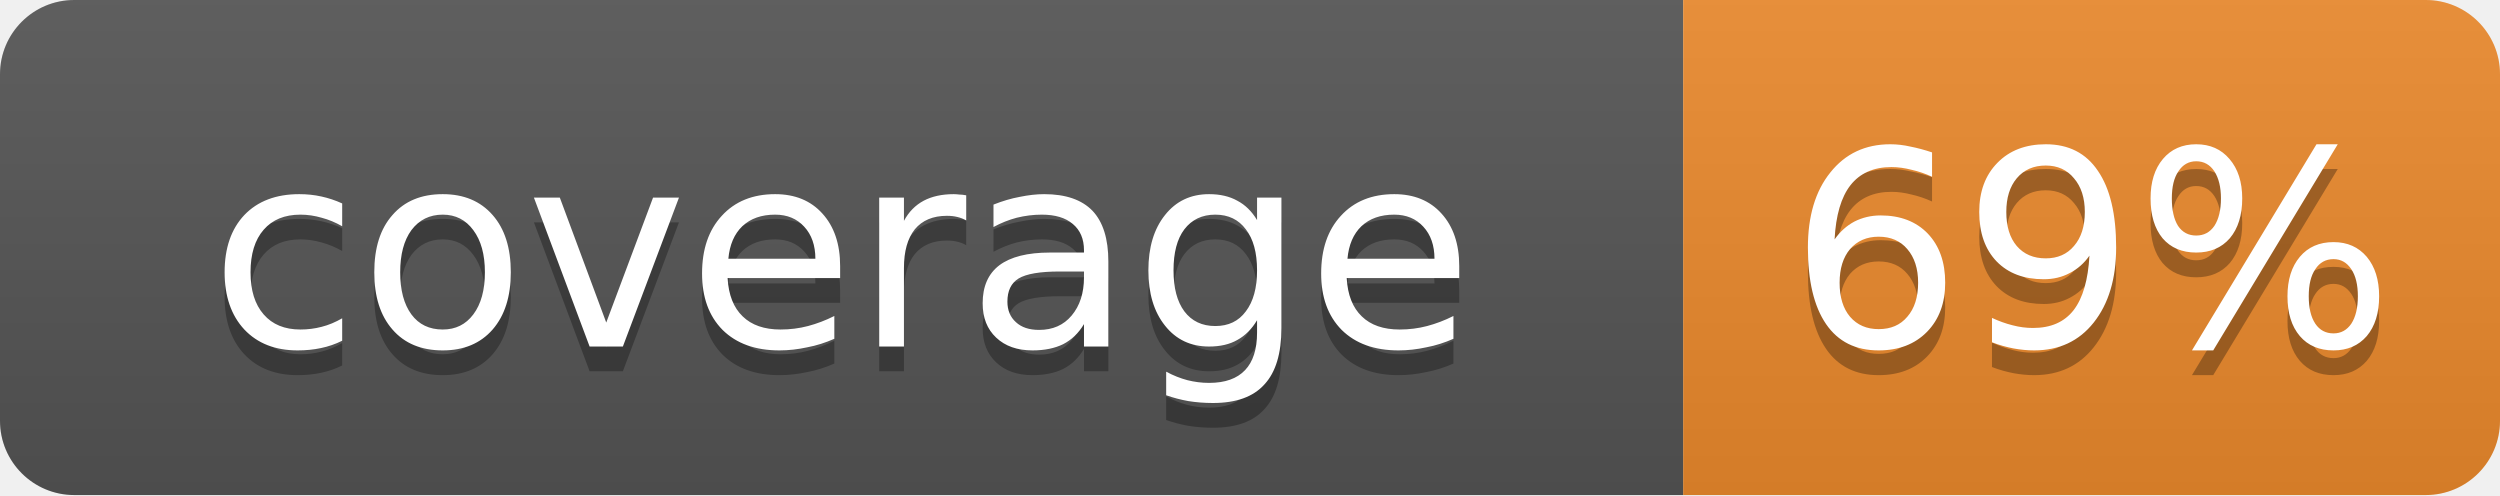
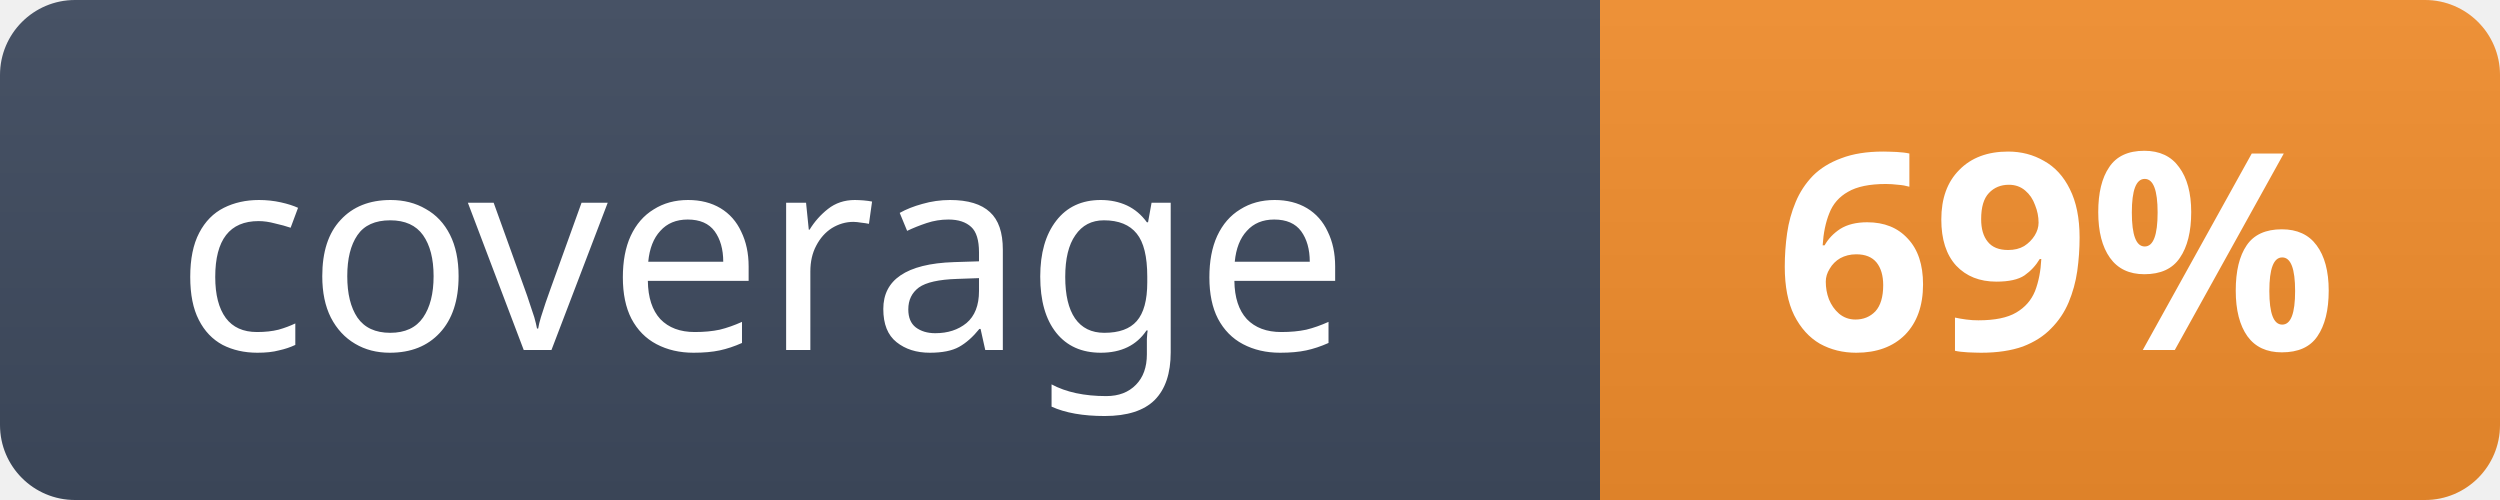
- <svg xmlns="http://www.w3.org/2000/svg" width="101" height="20" viewBox="0 0 101 20" role="img" aria-label="coverage: 69%">
+ <svg xmlns="http://www.w3.org/2000/svg" width="100" height="20" viewBox="0 0 100 20" role="img" aria-label="coverage: 69%">
  <defs>
-     <clipPath id="badge">
-       <rect width="101" height="20" rx="3" />
+     <clipPath id="coverage-clip">
+       <rect width="100" height="20" rx="3" />
    </clipPath>
-     <linearGradient id="shade" x2="0" y2="100%">
-       <stop offset="0" stop-color="#bbb" stop-opacity=".1" />
-       <stop offset="1" stop-color="#000" stop-opacity=".1" />
+     <linearGradient id="coverage-label" x2="0" y2="100%">
+       <stop stop-color="#475265" />
+       <stop offset="1" stop-color="#3a4557" />
+     </linearGradient>
+     <linearGradient id="coverage-value" x2="0" y2="100%">
+       <stop stop-color="#fff" stop-opacity=".06" />
+       <stop offset="1" stop-color="#000" stop-opacity=".06" />
    </linearGradient>
  </defs>
-   <g clip-path="url(#badge)">
-     <rect width="68" height="20" fill="#555" />
-     <rect x="68" width="33" height="20" fill="#ec8a2c" />
-     <rect width="101" height="20" fill="url(#shade)" />
+   <g clip-path="url(#coverage-clip)">
+     <rect width="64" height="20" fill="url(#coverage-label)" />
+     <rect x="64" width="36" height="20" fill="#ec8a2c" />
+     <rect x="64" width="36" height="20" fill="url(#coverage-value)" />
  </g>
-   <g aria-hidden="true" fill="#fff" font-family="Verdana,Geneva,DejaVu Sans,sans-serif" font-size="11" text-anchor="middle">
-     <text x="34" y="15" fill="#010101" fill-opacity=".3">coverage</text>
-     <text x="84.5" y="15" fill="#010101" fill-opacity=".3">69%</text>
-     <text x="34" y="14">coverage</text>
-     <text x="84.5" y="14">69%</text>
+   <g aria-hidden="true" fill="#fff" font-family="-apple-system,BlinkMacSystemFont,'Segoe UI','Noto Sans',Helvetica,Arial,sans-serif" font-size="11">
+     <text x="7" y="14" font-weight="400" textLength="50" lengthAdjust="spacingAndGlyphs">coverage</text>
+     <text x="71" y="14" font-weight="700" textLength="22" lengthAdjust="spacingAndGlyphs">69%</text>
  </g>
</svg>
